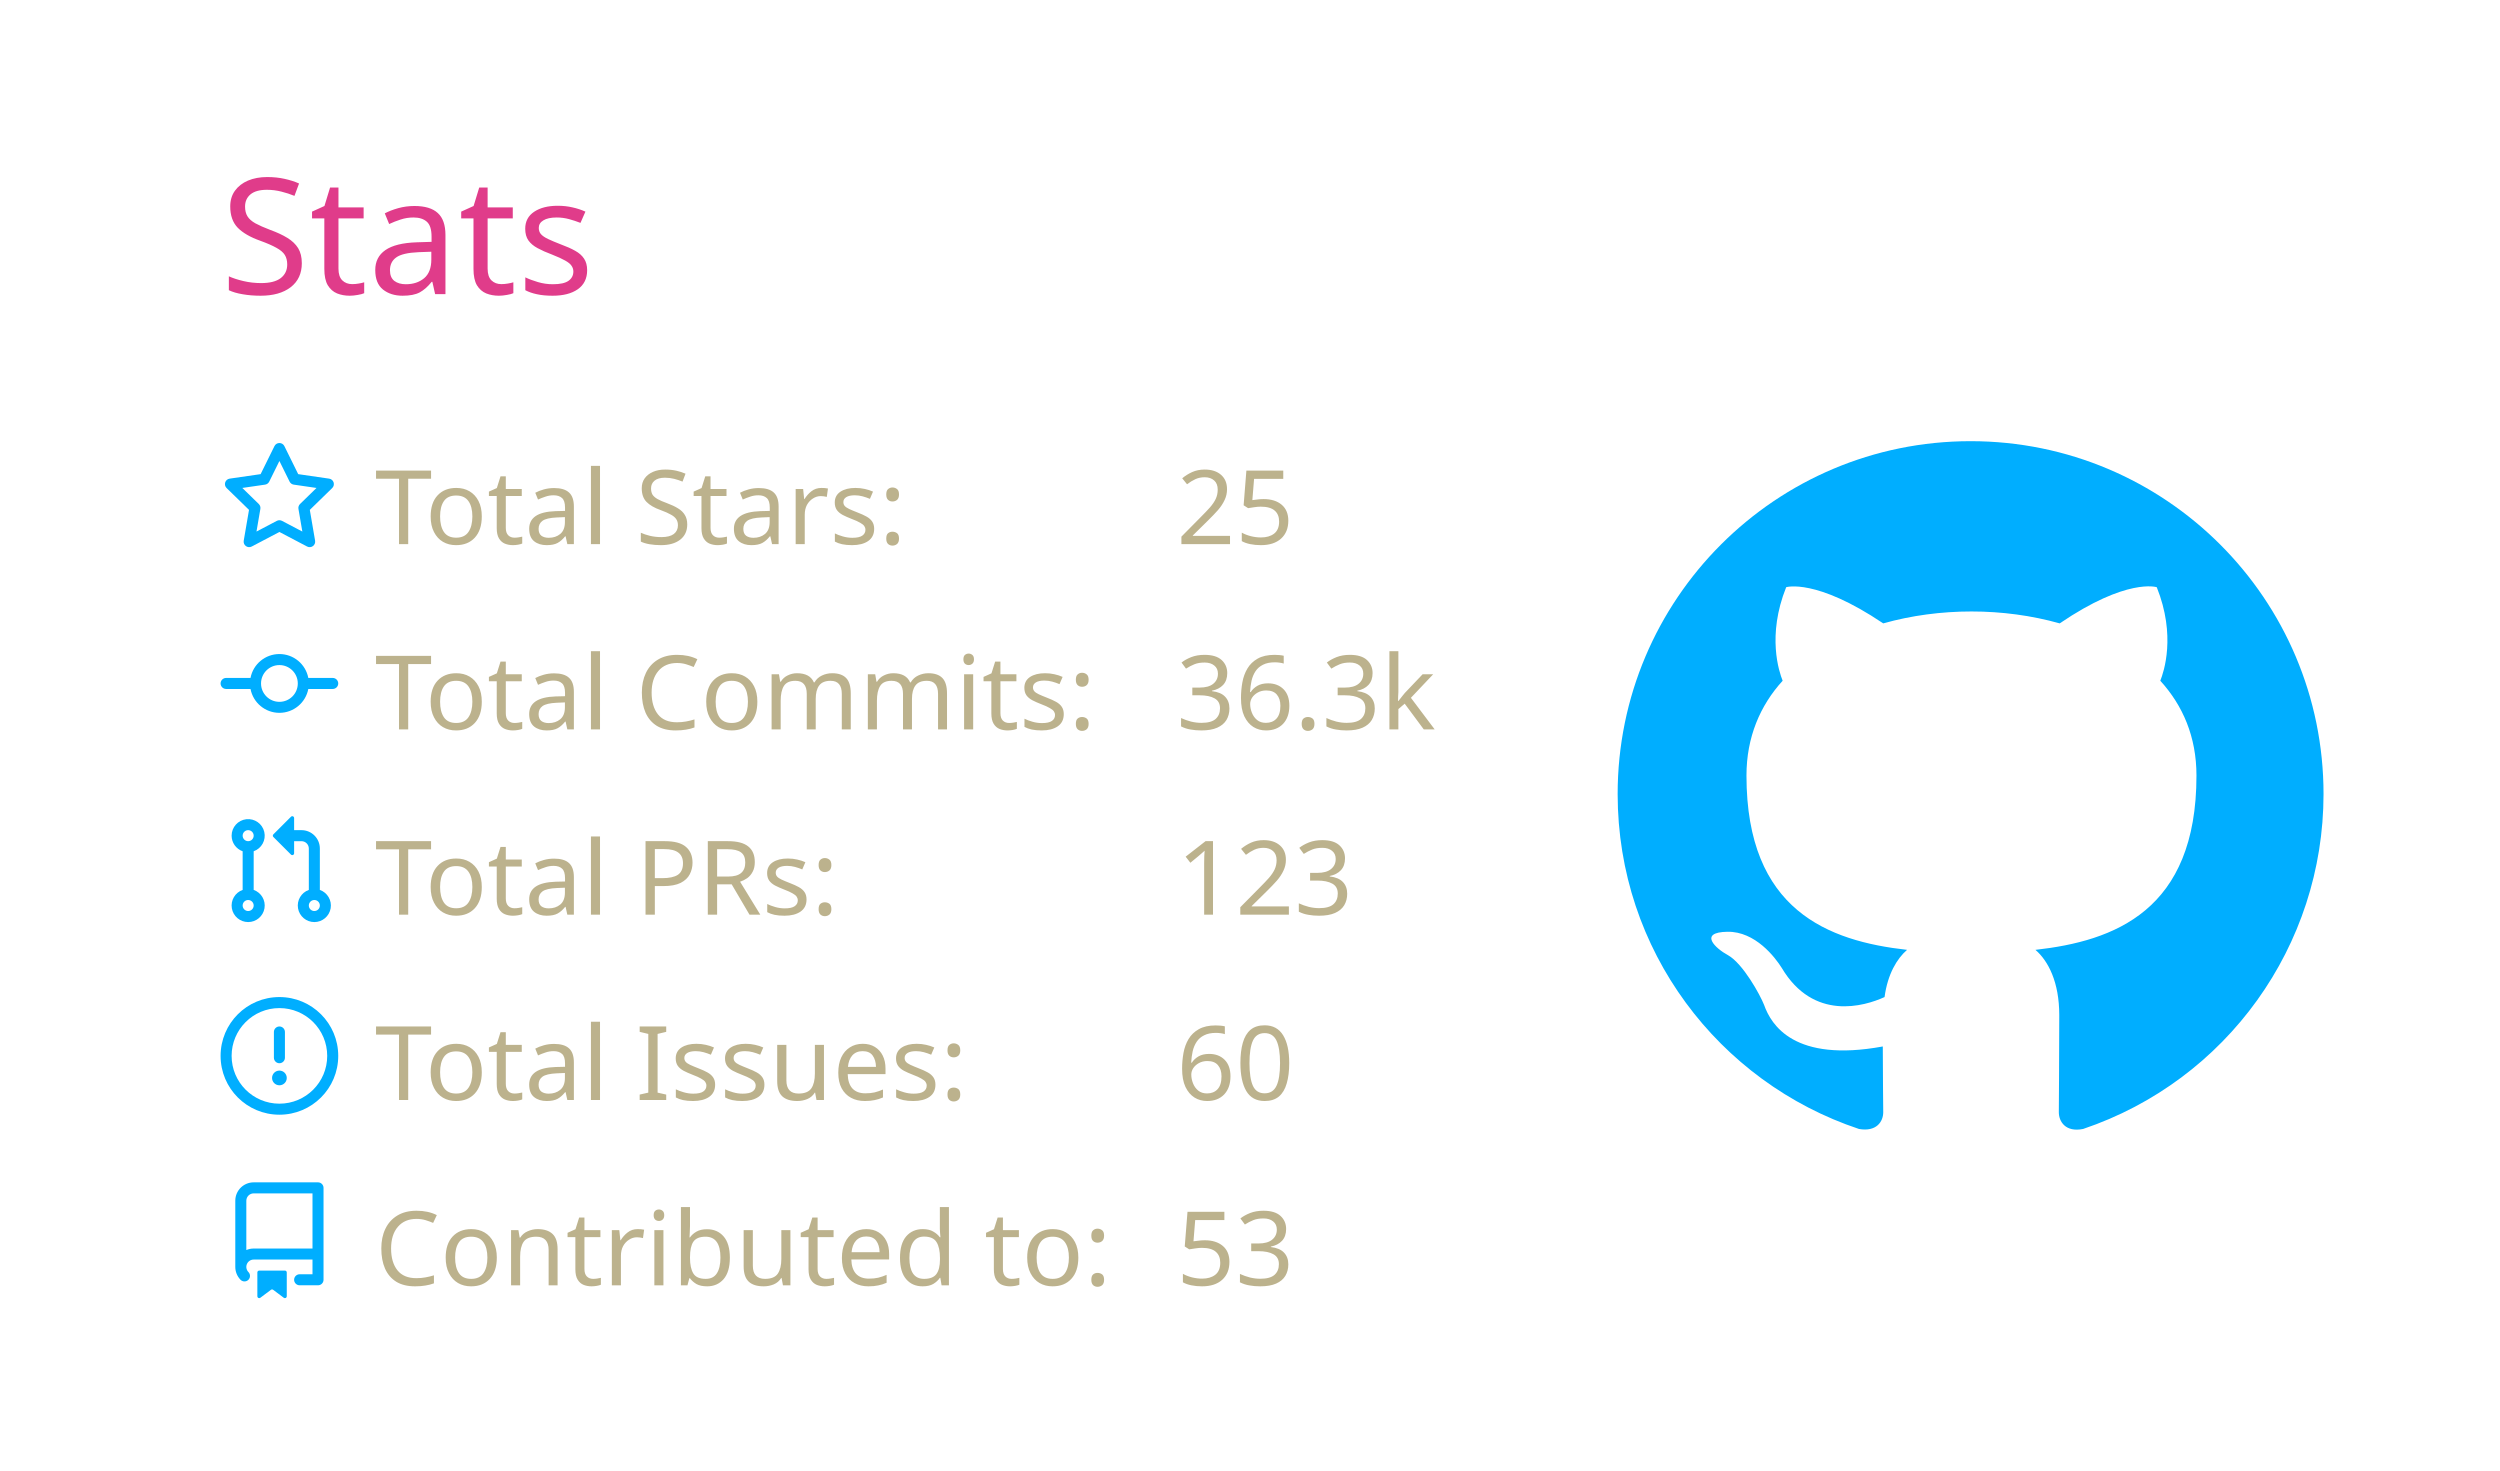
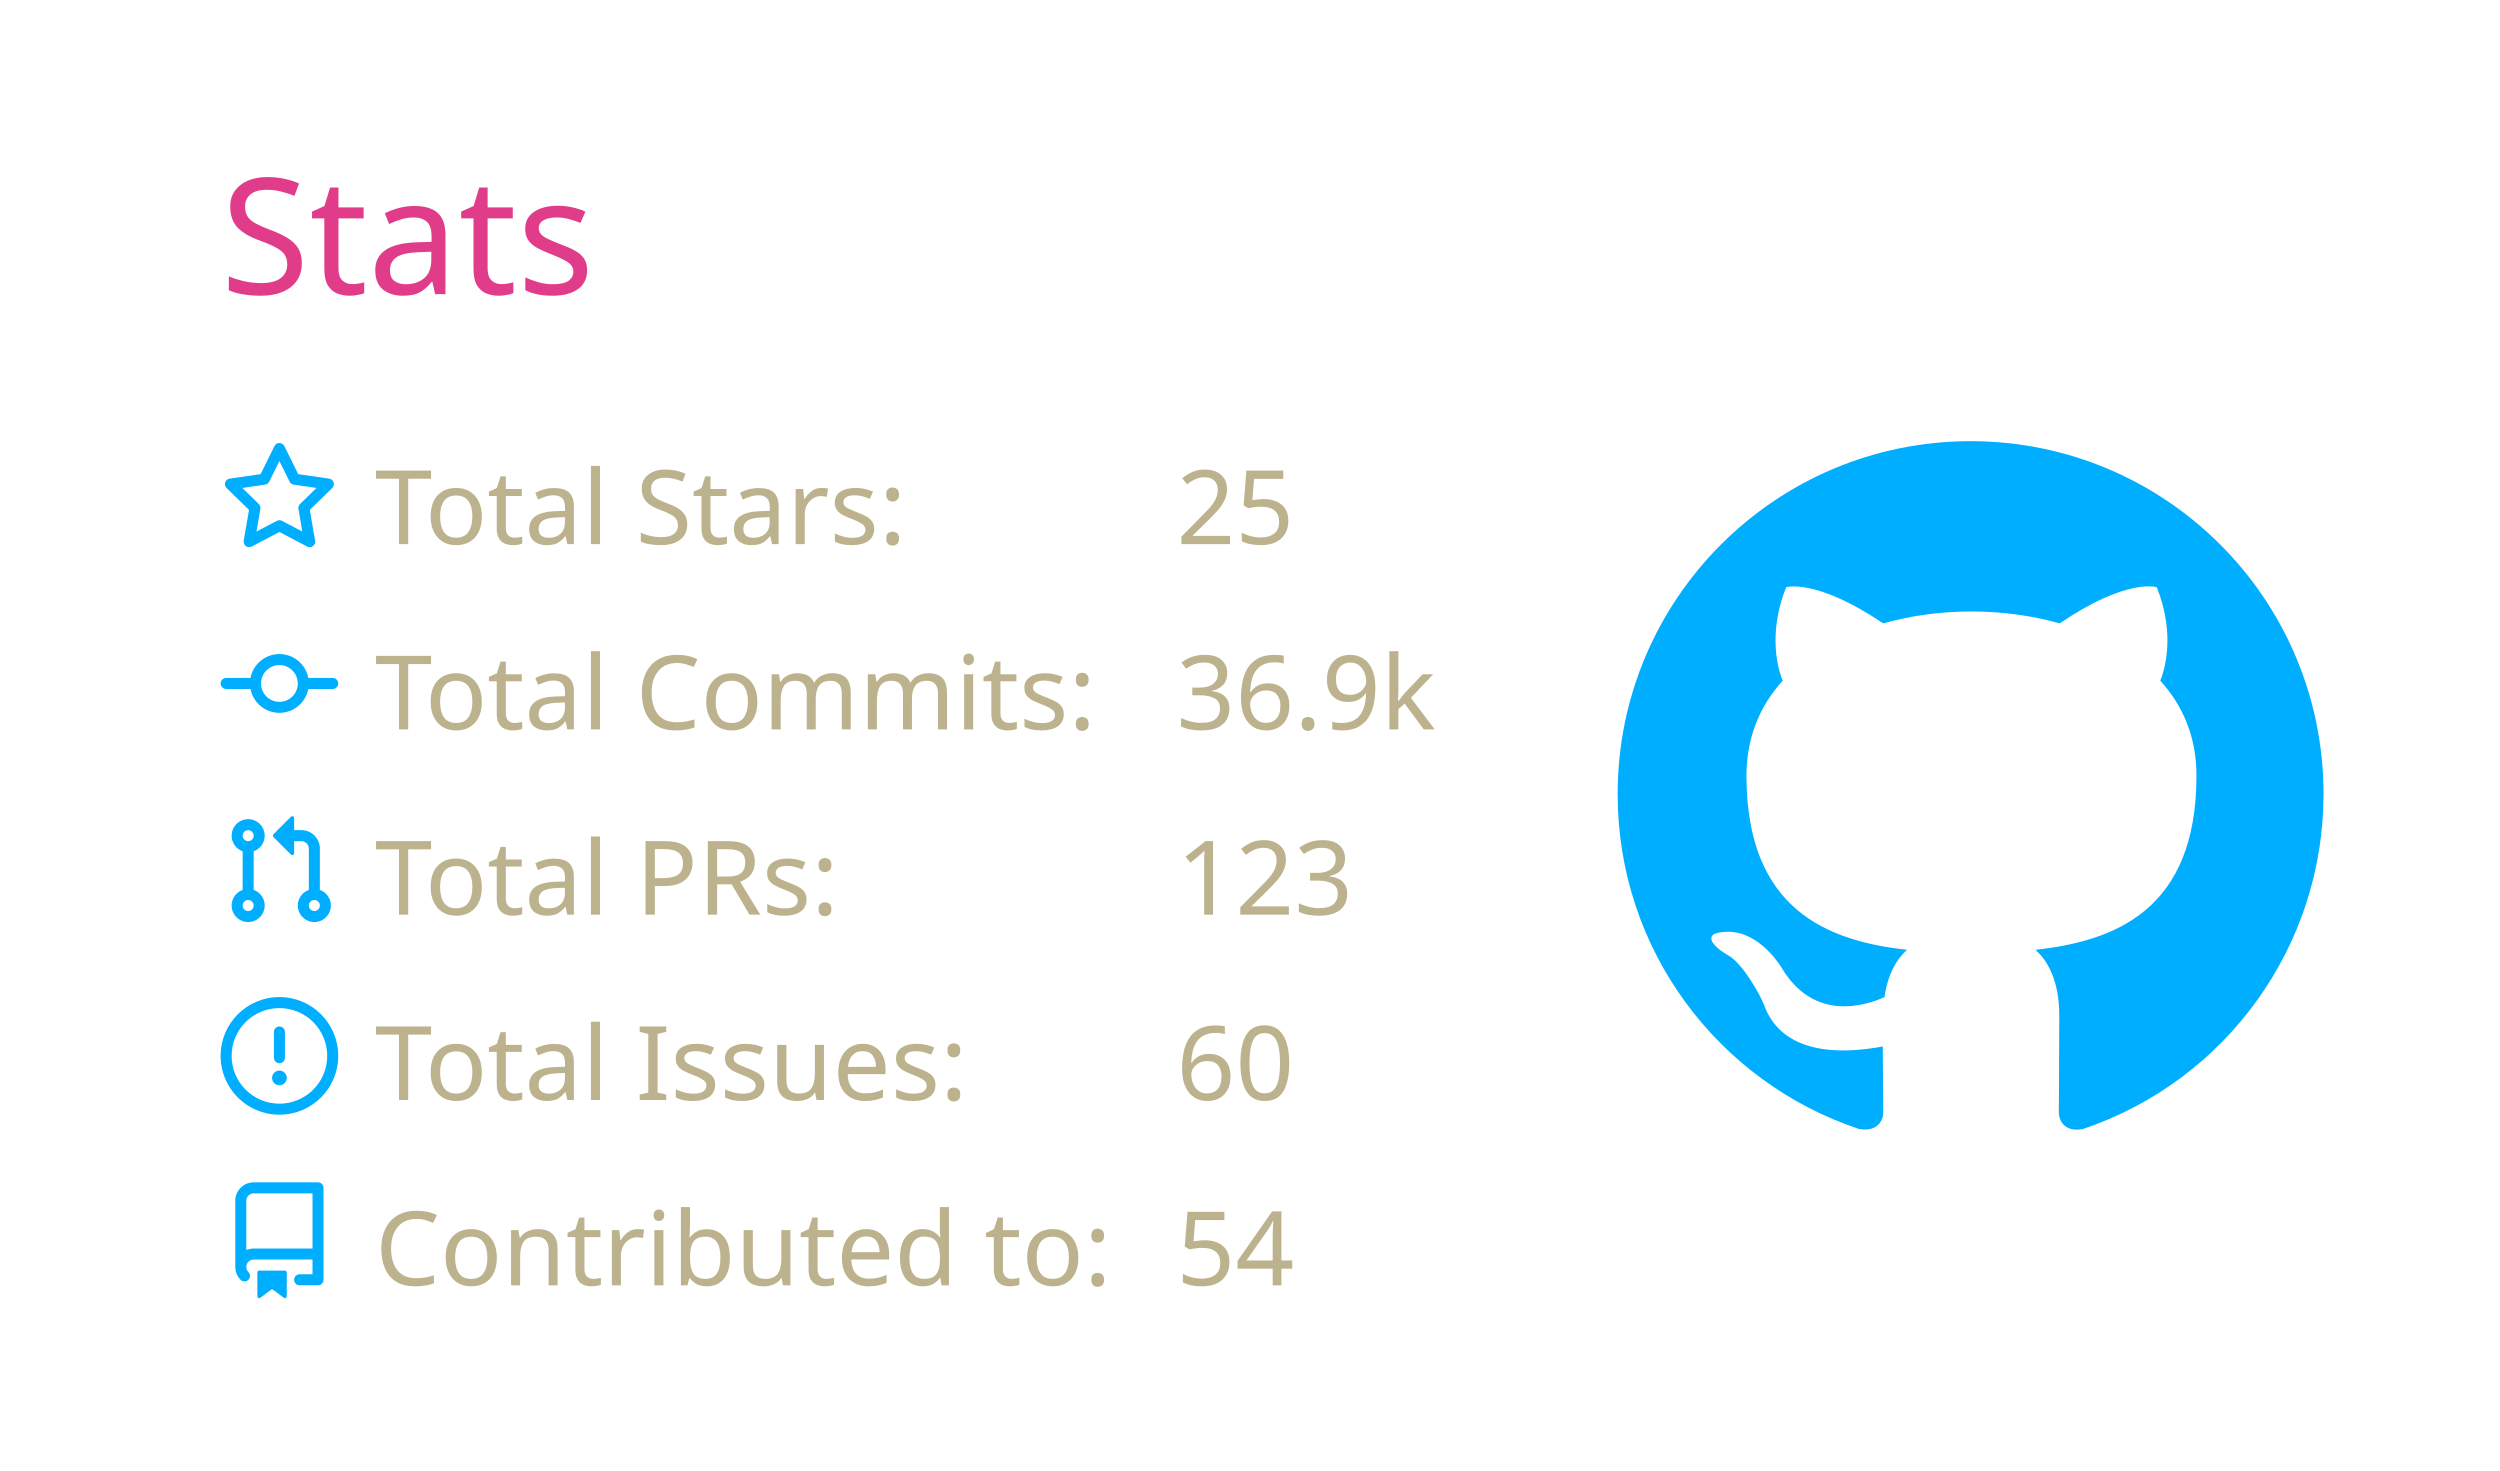
<svg xmlns="http://www.w3.org/2000/svg" width="340" height="200" viewBox="0 0 340 200">
  <style>* {
          font-family: 'Segoe UI', Ubuntu, "Helvetica Neue", Sans-Serif
        }</style>
  <g class="gpsc-root">
    <rect x="1" y="1" rx="5" ry="5" height="99%" width="99.412%" stroke="#000000" stroke-width="1" fill="#ffffff00" stroke-opacity="0" />
    <text x="30" y="40" class="gpsc-item" style="--gpsc-i: 0; font-size: 22px; fill: #e03c8a;">Stats</text>
    <g transform="translate(0,40)">
      <g transform="translate(30,20)">
        <g class="gpsc-item" style="--gpsc-i: 0;">
          <g transform="translate(0,0)" width="14" height="14" fill="#00aeff">
            <path fill-rule="evenodd" d="M8 .25a.75.75 0 01.673.418l1.882 3.815 4.21.612a.75.75 0 01.416 1.279l-3.046 2.97.719 4.192a.75.75 0 01-1.088.791L8 12.347l-3.766 1.98a.75.75 0 01-1.088-.79l.72-4.194L.818 6.374a.75.75 0 01.416-1.28l4.21-.611L7.327.668A.75.75 0 018 .25zm0 2.445L6.615 5.5a.75.75 0 01-.564.41l-3.097.45 2.24 2.184a.75.75 0 01.216.664l-.528 3.084 2.769-1.456a.75.75 0 01.698 0l2.77 1.456-.53-3.084a.75.75 0 01.216-.664l2.24-2.183-3.096-.45a.75.75 0 01-.564-.41L8 2.694v.001z" />
          </g>
        </g>
        <g class="gpsc-item" style="--gpsc-i: 1;">
          <g transform="translate(0,25.2)" width="14" height="14" fill="#00aeff">
            <path fill-rule="evenodd" d="M10.5 7.75a2.5 2.5 0 11-5 0 2.5 2.5 0 015 0zm1.43.75a4.002 4.002 0 01-7.86 0H.75a.75.75 0 110-1.5h3.32a4.001 4.001 0 017.86 0h3.32a.75.75 0 110 1.5h-3.32z" />
          </g>
        </g>
        <g class="gpsc-item" style="--gpsc-i: 2;">
          <g transform="translate(0,50.4)" width="14" height="14" fill="#00aeff">
            <path fill-rule="evenodd" d="M7.177 3.073L9.573.677A.25.25 0 0110 .854v4.792a.25.25 0 01-.427.177L7.177 3.427a.25.25 0 010-.354zM3.75 2.5a.75.75 0 100 1.5.75.75 0 000-1.5zm-2.25.75a2.25 2.25 0 113 2.122v5.256a2.251 2.251 0 11-1.5 0V5.372A2.25 2.25 0 011.5 3.25zM11 2.5h-1V4h1a1 1 0 011 1v5.628a2.251 2.251 0 101.5 0V5A2.5 2.5 0 0011 2.5zm1 10.25a.75.75 0 111.5 0 .75.75 0 01-1.5 0zM3.75 12a.75.75 0 100 1.5.75.75 0 000-1.5z" />
          </g>
        </g>
        <g class="gpsc-item" style="--gpsc-i: 3;">
          <g transform="translate(0,75.6)" width="14" height="14" fill="#00aeff">
            <path fill-rule="evenodd" d="M8 1.5a6.5 6.5 0 100 13 6.5 6.5 0 000-13zM0 8a8 8 0 1116 0A8 8 0 010 8zm9 3a1 1 0 11-2 0 1 1 0 012 0zm-.25-6.25a.75.75 0 00-1.5 0v3.5a.75.75 0 001.5 0v-3.5z" />
          </g>
        </g>
        <g class="gpsc-item" style="--gpsc-i: 4;">
          <g transform="translate(0,100.8)" width="14" height="14" fill="#00aeff">
            <path fill-rule="evenodd" d="M2 2.5A2.5 2.5 0 014.5 0h8.75a.75.75 0 01.75.75v12.5a.75.75 0 01-.75.75h-2.5a.75.75 0 110-1.5h1.75v-2h-8a1 1 0 00-.714 1.7.75.75 0 01-1.072 1.05A2.495 2.495 0 012 11.5v-9zm10.5-1V9h-8c-.356 0-.694.074-1 .208V2.5a1 1 0 011-1h8zM5 12.25v3.25a.25.25 0 00.4.2l1.45-1.087a.25.25 0 01.3 0L8.6 15.7a.25.25 0 00.4-.2v-3.25a.25.25 0 00-.25-.25h-3.5a.25.25 0 00-.25.25z" />
          </g>
        </g>
        <text x="21" y="14" class="gpsc-item" style="--gpsc-i: 0; fill: #bcb28d; font-size: 14px;">Total Stars:</text>
        <text x="21" y="39.2" class="gpsc-item" style="--gpsc-i: 1; fill: #bcb28d; font-size: 14px;">Total Commits:</text>
        <text x="21" y="64.4" class="gpsc-item" style="--gpsc-i: 2; fill: #bcb28d; font-size: 14px;">Total PRs:</text>
        <text x="21" y="89.6" class="gpsc-item" style="--gpsc-i: 3; fill: #bcb28d; font-size: 14px;">Total Issues:</text>
        <text x="21" y="114.8" class="gpsc-item" style="--gpsc-i: 4; fill: #bcb28d; font-size: 14px;">Contributed to:</text>
        <text x="130" y="14" class="gpsc-item" style="--gpsc-i: 0; fill: #bcb28d; font-size: 14px;">25</text>
-         <text x="130" y="39.2" class="gpsc-item" style="--gpsc-i: 1; fill: #bcb28d; font-size: 14px;">36.3k</text>
+         <text x="130" y="39.2" class="gpsc-item" style="--gpsc-i: 1; fill: #bcb28d; font-size: 14px;">36.9k</text>
        <text x="130" y="64.4" class="gpsc-item" style="--gpsc-i: 2; fill: #bcb28d; font-size: 14px;">123</text>
        <text x="130" y="89.6" class="gpsc-item" style="--gpsc-i: 3; fill: #bcb28d; font-size: 14px;">60</text>
-         <text x="130" y="114.8" class="gpsc-item" style="--gpsc-i: 4; fill: #bcb28d; font-size: 14px;">53</text>
+         <text x="130" y="114.8" class="gpsc-item" style="--gpsc-i: 4; fill: #bcb28d; font-size: 14px;">54</text>
      </g>
      <g transform="translate(220,20)">
        <g transform="scale(6)" style="fill: #00aeff;">
          <path fill-rule="evenodd" d="M8 0C3.58 0 0 3.58 0 8c0 3.54 2.29 6.53 5.47 7.59.4.07.55-.17.55-.38 0-.19-.01-.82-.01-1.49-2.01.37-2.53-.49-2.69-.94-.09-.23-.48-.94-.82-1.13-.28-.15-.68-.52-.01-.53.63-.01 1.08.58 1.23.82.72 1.21 1.87.87 2.33.66.07-.52.28-.87.51-1.07-1.78-.2-3.64-.89-3.64-3.95 0-.87.31-1.59.82-2.15-.08-.2-.36-1.02.08-2.12 0 0 .67-.21 2.2.82.64-.18 1.32-.27 2-.27.68 0 1.36.09 2 .27 1.53-1.04 2.2-.82 2.2-.82.44 1.1.16 1.92.08 2.12.51.56.82 1.27.82 2.15 0 3.07-1.87 3.75-3.65 3.95.29.25.54.73.54 1.48 0 1.07-.01 1.93-.01 2.2 0 .21.15.46.55.38A8.013 8.013 0 0016 8c0-4.42-3.58-8-8-8z" />
        </g>
      </g>
    </g>
  </g>
</svg>
